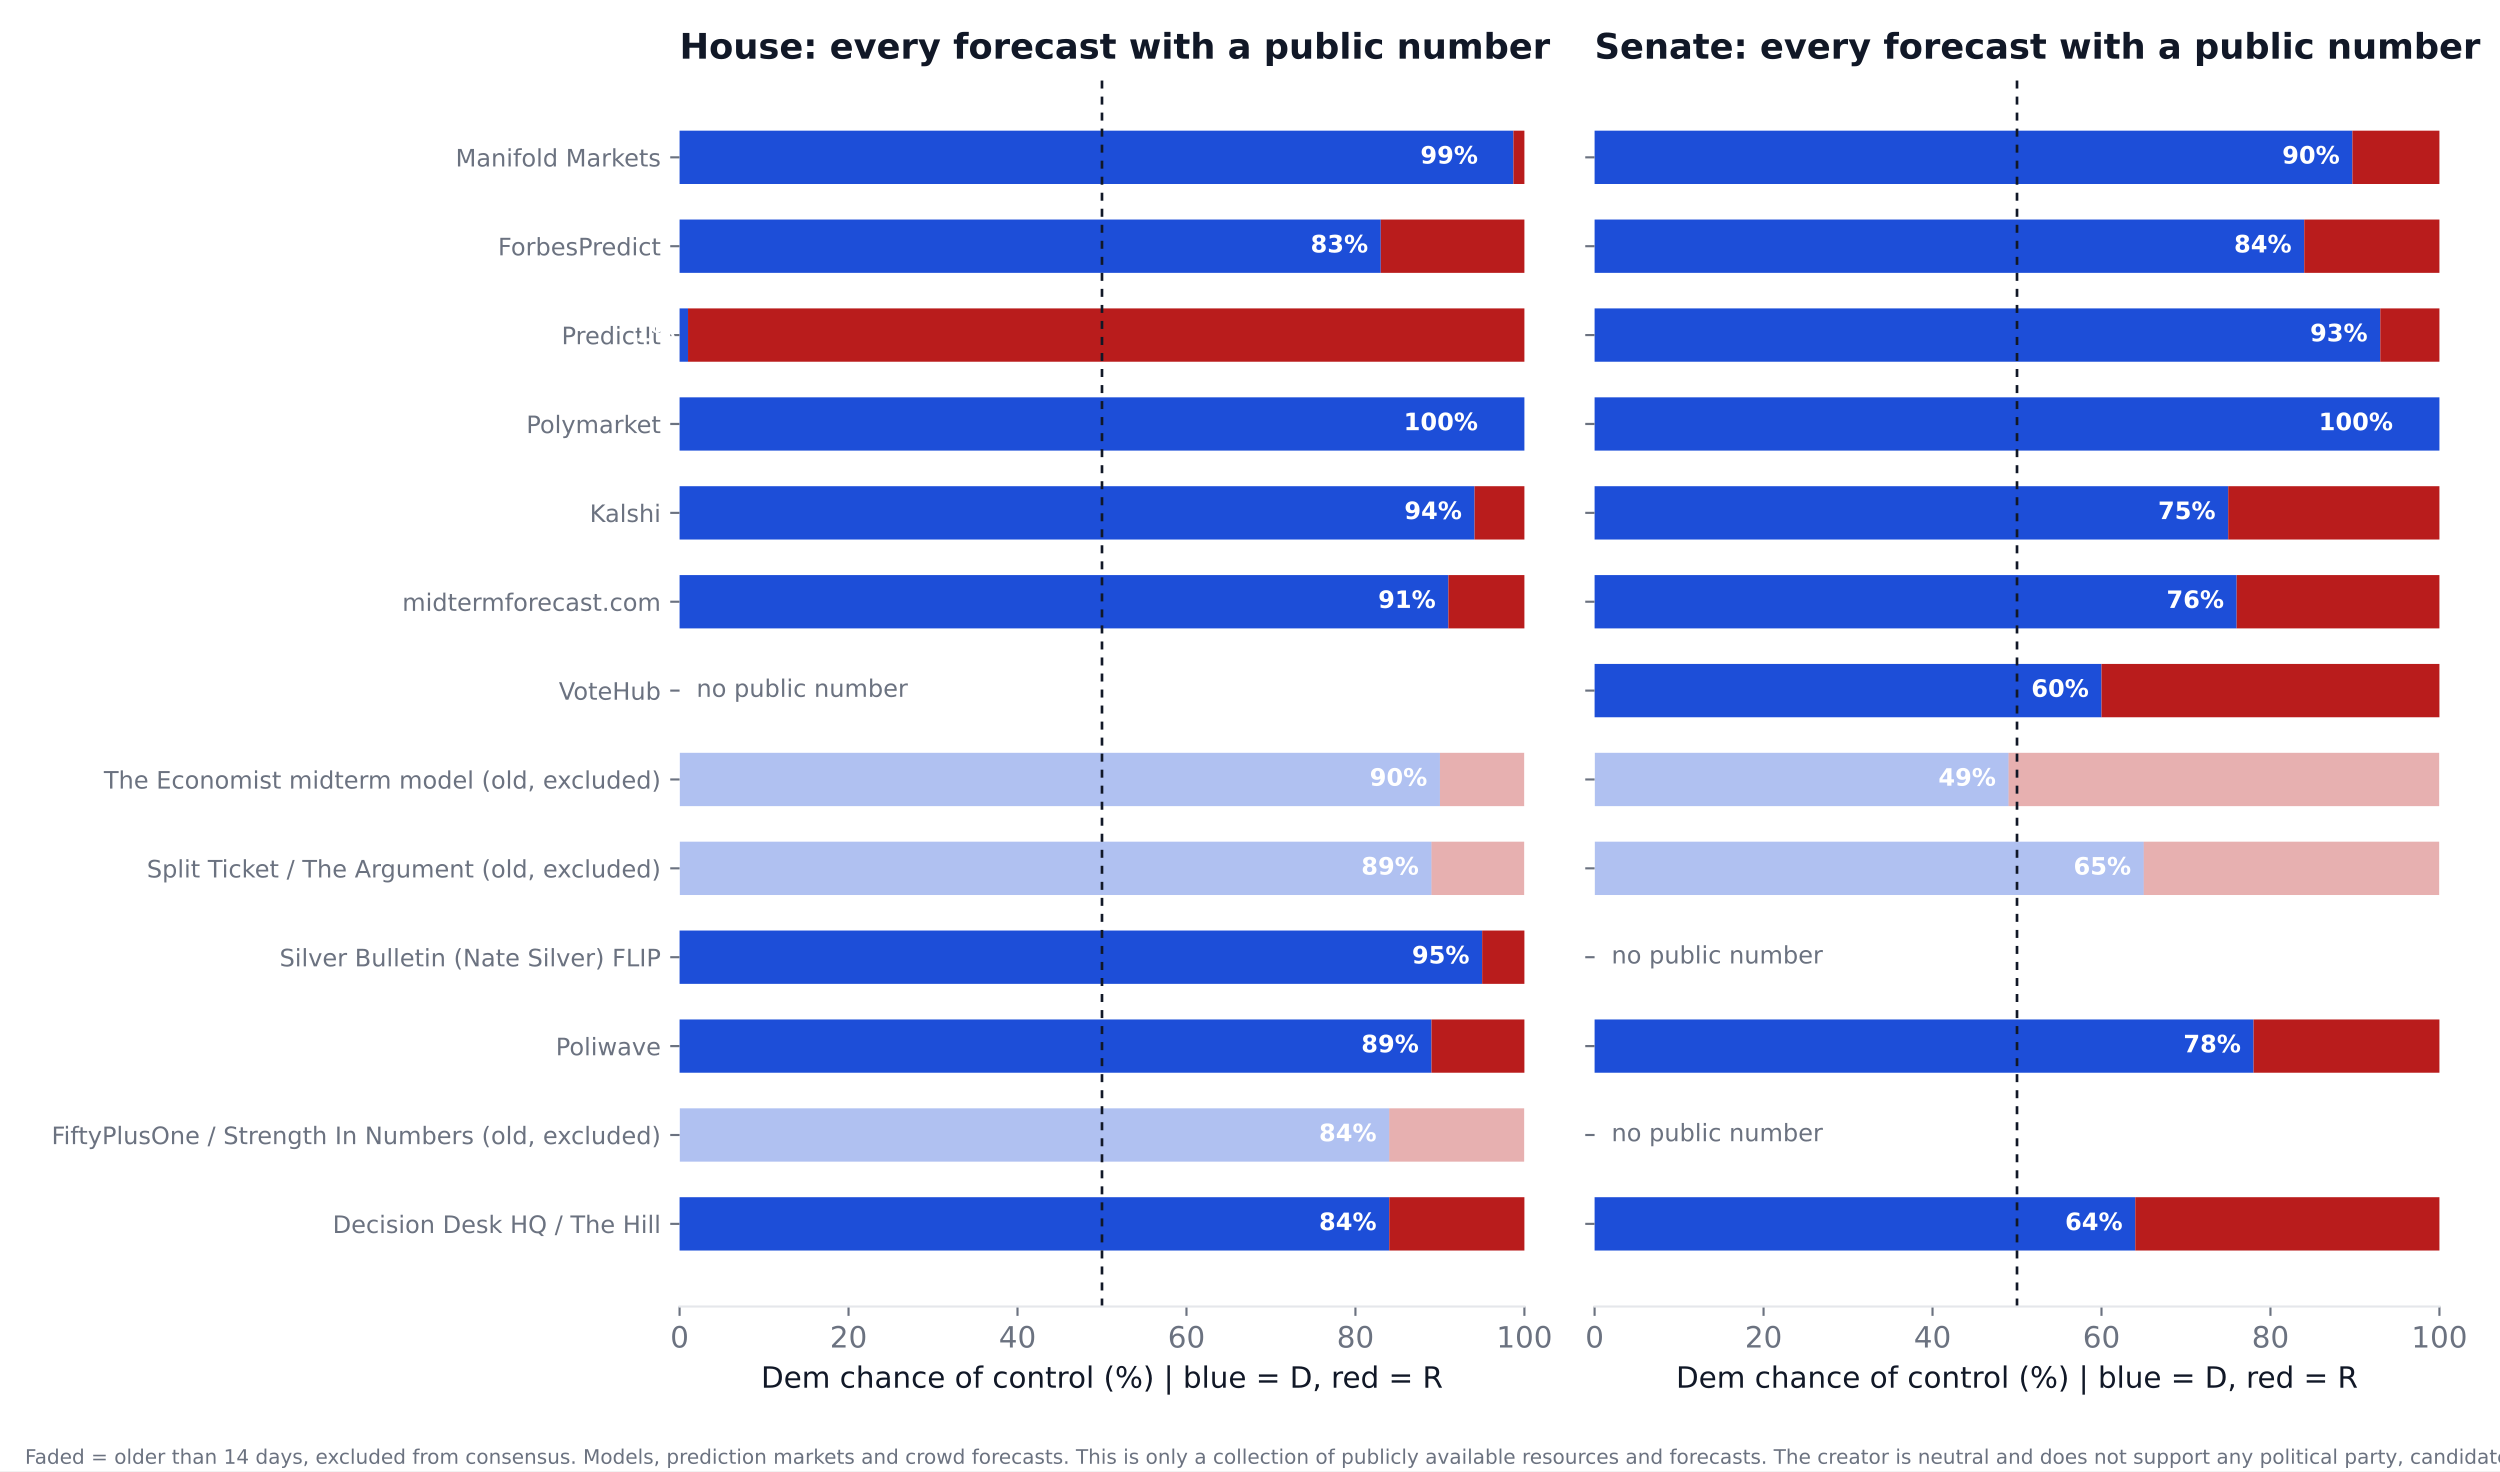
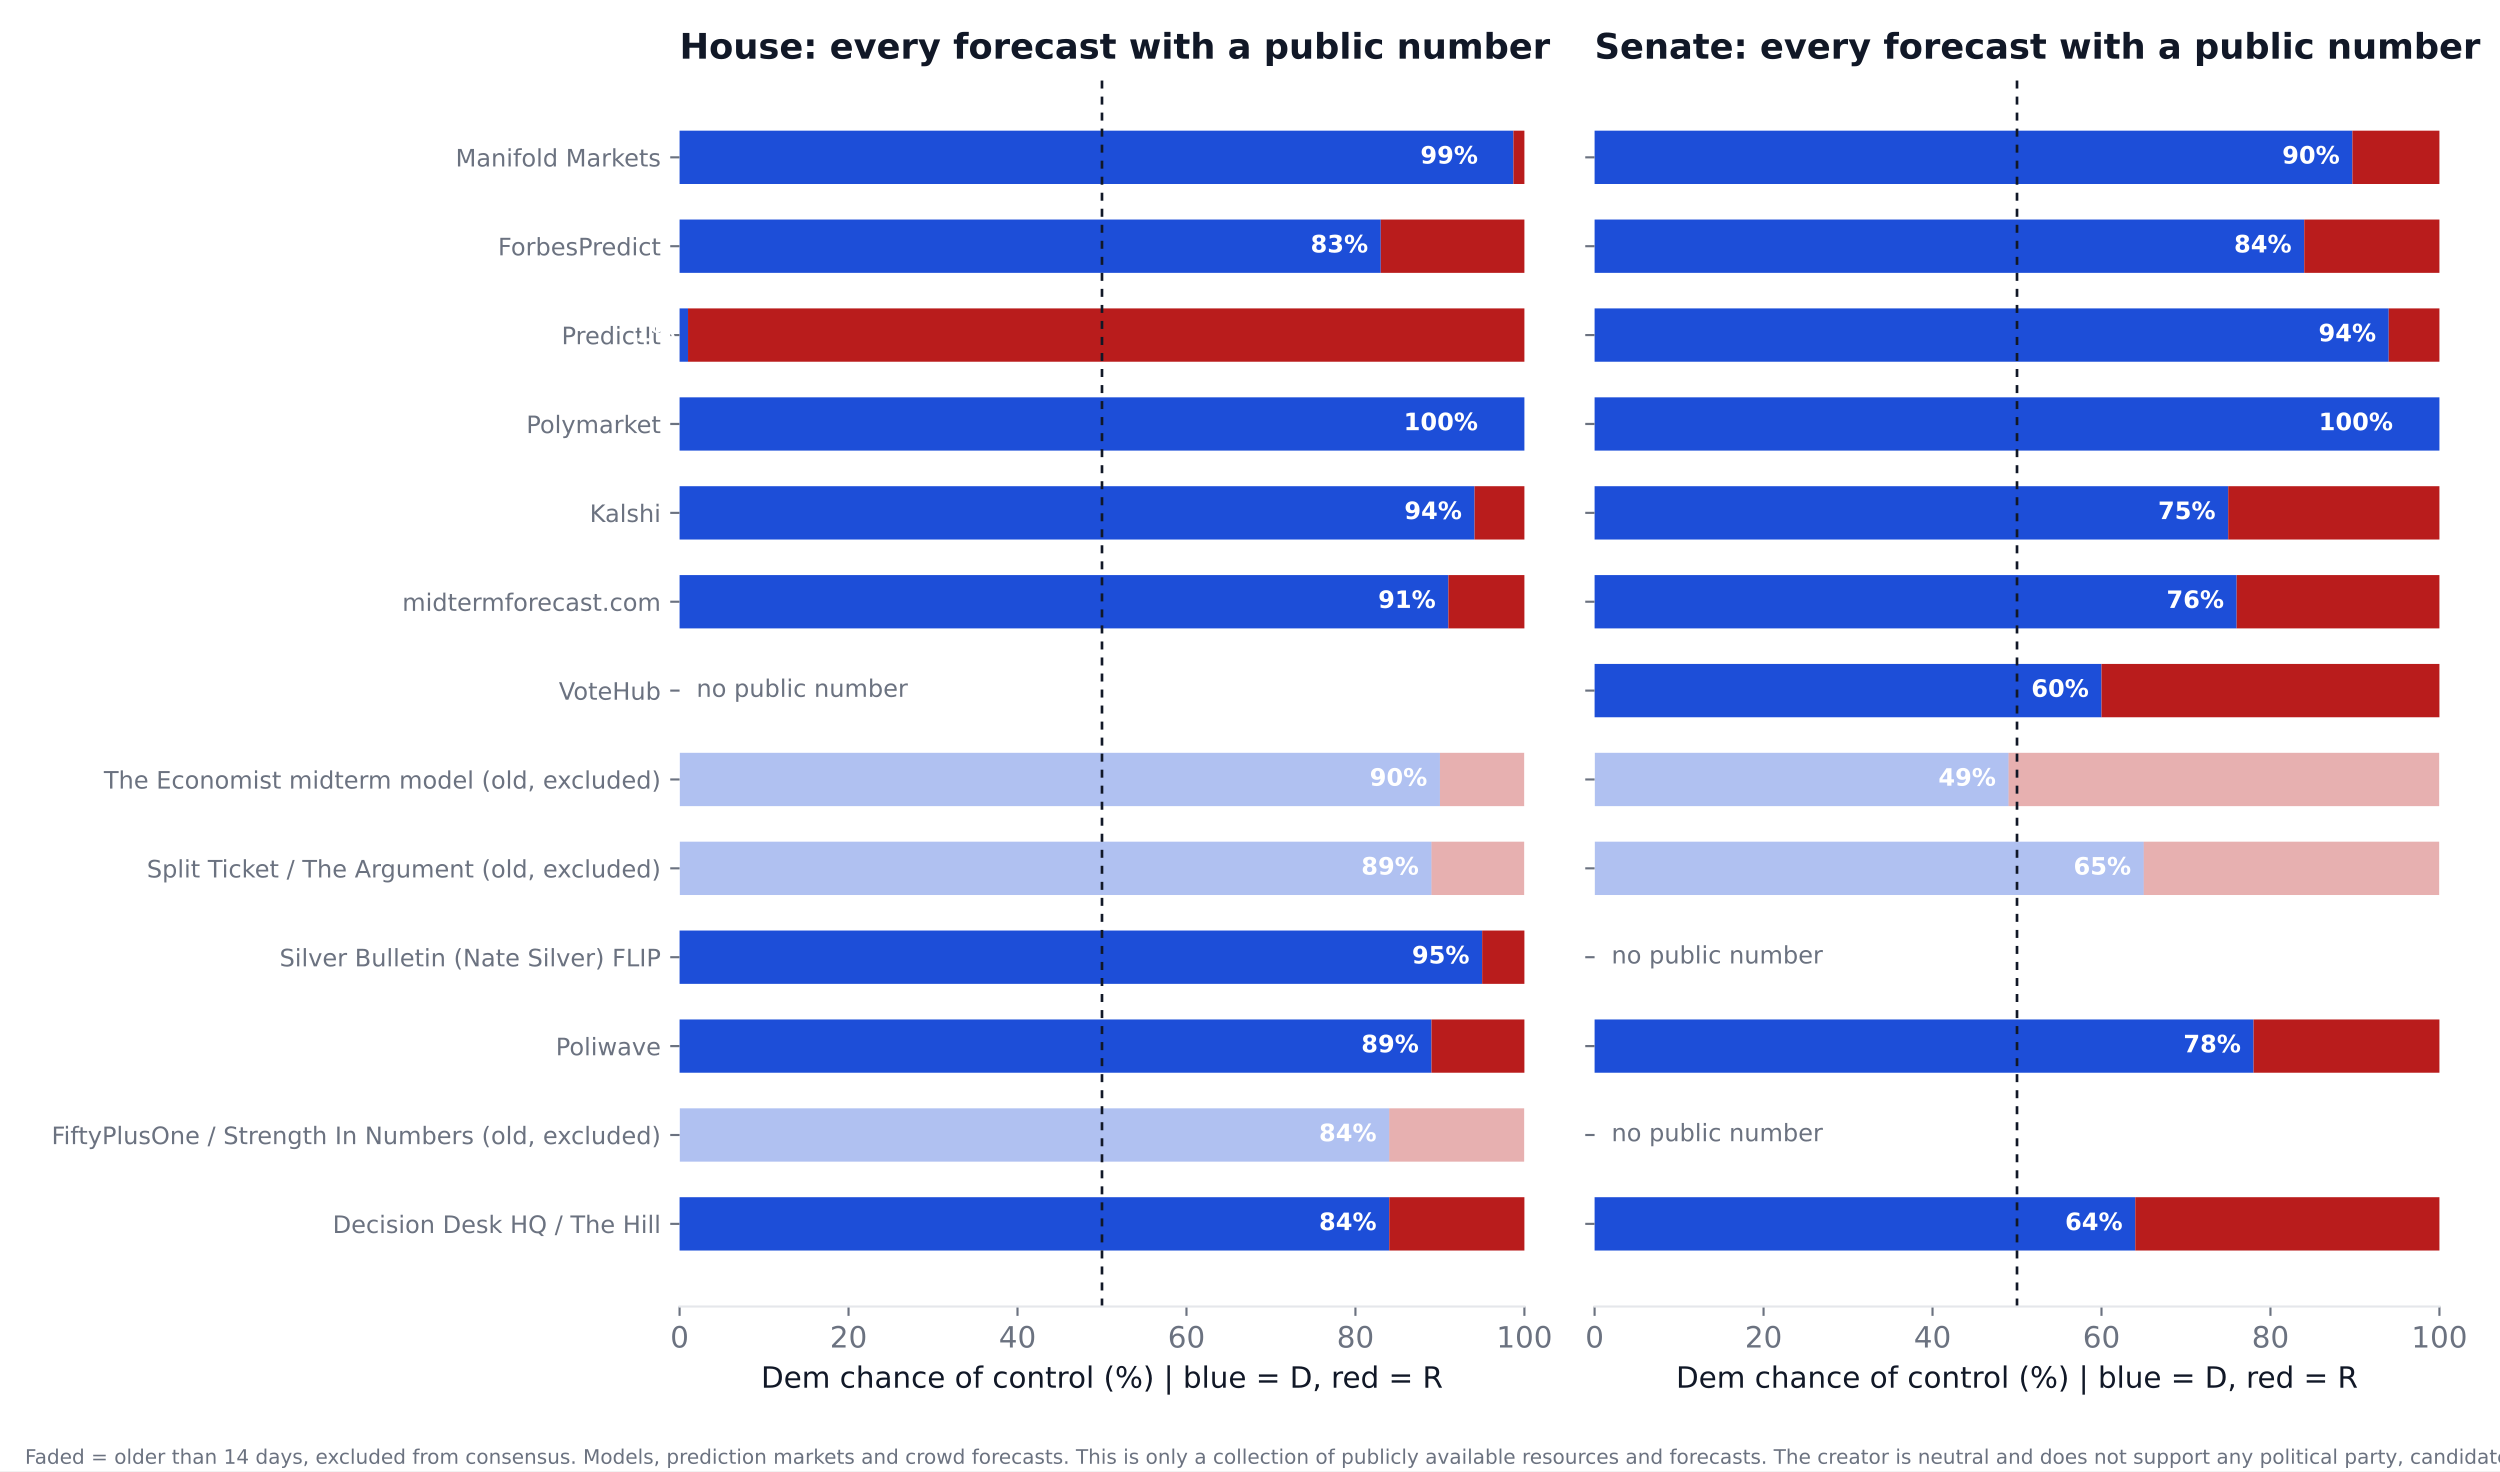
<svg xmlns="http://www.w3.org/2000/svg" xmlns:xlink="http://www.w3.org/1999/xlink" width="936pt" height="550.8pt" viewBox="0 0 936 550.8" version="1.1">
  <defs>
    <style type="text/css">*{stroke-linejoin: round; stroke-linecap: butt}</style>
  </defs>
  <g id="figure_1">
    <g id="patch_1">
      <path d="M 0 550.8  L 936 550.8  L 936 0  L 0 0  z " style="fill: #ffffff" />
    </g>
    <g id="axes_1">
      <g id="patch_2">
        <path d="M 254.433 489.159  L 570.736 489.159  L 570.736 27.96  L 254.433 27.96  z " style="fill: #ffffff" />
      </g>
      <g id="patch_3">
-         <path d="M 254.433 468.195  L 520.128 468.195  L 520.128 448.23  L 254.433 448.23  z " clip-path="url(#p3896d4c512)" style="fill: #1d4ed8" />
+         <path d="M 254.433 468.195  L 520.128 468.195  L 520.128 448.23  L 254.433 448.23  z " clip-path="url(#pee6594b08a)" style="fill: #1d4ed8" />
      </g>
      <g id="patch_4">
-         <path d="M 520.128 468.195  L 570.736 468.195  L 570.736 448.23  L 520.128 448.23  z " clip-path="url(#p3896d4c512)" style="fill: #b91c1c" />
+         <path d="M 520.128 468.195  L 570.736 468.195  L 570.736 448.23  L 520.128 448.23  z " clip-path="url(#pee6594b08a)" style="fill: #b91c1c" />
      </g>
      <g id="patch_5">
-         <path d="M 254.433 434.919  L 520.128 434.919  L 520.128 414.954  L 254.433 414.954  z " clip-path="url(#p3896d4c512)" style="fill: #1d4ed8; opacity: 0.35" />
+         <path d="M 254.433 434.919  L 520.128 434.919  L 520.128 414.954  L 254.433 414.954  z " clip-path="url(#pee6594b08a)" style="fill: #1d4ed8; opacity: 0.35" />
      </g>
      <g id="patch_6">
-         <path d="M 520.128 434.919  L 570.736 434.919  L 570.736 414.954  L 520.128 414.954  z " clip-path="url(#p3896d4c512)" style="fill: #b91c1c; opacity: 0.35" />
+         <path d="M 520.128 434.919  L 570.736 434.919  L 570.736 414.954  L 520.128 414.954  z " clip-path="url(#pee6594b08a)" style="fill: #b91c1c; opacity: 0.35" />
      </g>
      <g id="patch_7">
-         <path d="M 254.433 401.644  L 535.943 401.644  L 535.943 381.679  L 254.433 381.679  z " clip-path="url(#p3896d4c512)" style="fill: #1d4ed8" />
+         <path d="M 254.433 401.644  L 535.943 401.644  L 535.943 381.679  L 254.433 381.679  z " clip-path="url(#pee6594b08a)" style="fill: #1d4ed8" />
      </g>
      <g id="patch_8">
-         <path d="M 535.943 401.644  L 570.736 401.644  L 570.736 381.679  L 535.943 381.679  z " clip-path="url(#p3896d4c512)" style="fill: #b91c1c" />
+         <path d="M 535.943 401.644  L 570.736 401.644  L 570.736 381.679  L 535.943 381.679  z " clip-path="url(#pee6594b08a)" style="fill: #b91c1c" />
      </g>
      <g id="patch_9">
-         <path d="M 254.433 368.368  L 554.921 368.368  L 554.921 348.403  L 254.433 348.403  z " clip-path="url(#p3896d4c512)" style="fill: #1d4ed8" />
+         <path d="M 254.433 368.368  L 554.921 368.368  L 554.921 348.403  L 254.433 348.403  z " clip-path="url(#pee6594b08a)" style="fill: #1d4ed8" />
      </g>
      <g id="patch_10">
-         <path d="M 554.921 368.368  L 570.736 368.368  L 570.736 348.403  L 554.921 348.403  z " clip-path="url(#p3896d4c512)" style="fill: #b91c1c" />
+         <path d="M 554.921 368.368  L 570.736 368.368  L 570.736 348.403  L 554.921 348.403  z " clip-path="url(#pee6594b08a)" style="fill: #b91c1c" />
      </g>
      <g id="patch_11">
-         <path d="M 254.433 335.093  L 535.943 335.093  L 535.943 315.128  L 254.433 315.128  z " clip-path="url(#p3896d4c512)" style="fill: #1d4ed8; opacity: 0.35" />
+         <path d="M 254.433 335.093  L 535.943 335.093  L 535.943 315.128  L 254.433 315.128  z " clip-path="url(#pee6594b08a)" style="fill: #1d4ed8; opacity: 0.35" />
      </g>
      <g id="patch_12">
-         <path d="M 535.943 335.093  L 570.736 335.093  L 570.736 315.128  L 535.943 315.128  z " clip-path="url(#p3896d4c512)" style="fill: #b91c1c; opacity: 0.35" />
+         <path d="M 535.943 335.093  L 570.736 335.093  L 570.736 315.128  L 535.943 315.128  z " clip-path="url(#pee6594b08a)" style="fill: #b91c1c; opacity: 0.35" />
      </g>
      <g id="patch_13">
-         <path d="M 254.433 301.817  L 539.106 301.817  L 539.106 281.852  L 254.433 281.852  z " clip-path="url(#p3896d4c512)" style="fill: #1d4ed8; opacity: 0.35" />
+         <path d="M 254.433 301.817  L 539.106 301.817  L 539.106 281.852  L 254.433 281.852  z " clip-path="url(#pee6594b08a)" style="fill: #1d4ed8; opacity: 0.35" />
      </g>
      <g id="patch_14">
-         <path d="M 539.106 301.817  L 570.736 301.817  L 570.736 281.852  L 539.106 281.852  z " clip-path="url(#p3896d4c512)" style="fill: #b91c1c; opacity: 0.35" />
+         <path d="M 539.106 301.817  L 570.736 301.817  L 570.736 281.852  L 539.106 281.852  z " clip-path="url(#pee6594b08a)" style="fill: #b91c1c; opacity: 0.35" />
      </g>
      <g id="patch_15">
-         <path d="M 254.433 235.266  L 542.269 235.266  L 542.269 215.301  L 254.433 215.301  z " clip-path="url(#p3896d4c512)" style="fill: #1d4ed8" />
+         <path d="M 254.433 235.266  L 542.269 235.266  L 542.269 215.301  L 254.433 215.301  z " clip-path="url(#pee6594b08a)" style="fill: #1d4ed8" />
      </g>
      <g id="patch_16">
-         <path d="M 542.269 235.266  L 570.736 235.266  L 570.736 215.301  L 542.269 215.301  z " clip-path="url(#p3896d4c512)" style="fill: #b91c1c" />
+         <path d="M 542.269 235.266  L 570.736 235.266  L 570.736 215.301  L 542.269 215.301  z " clip-path="url(#pee6594b08a)" style="fill: #b91c1c" />
      </g>
      <g id="patch_17">
-         <path d="M 254.433 201.991  L 552.074 201.991  L 552.074 182.026  L 254.433 182.026  z " clip-path="url(#p3896d4c512)" style="fill: #1d4ed8" />
+         <path d="M 254.433 201.991  L 552.074 201.991  L 552.074 182.026  L 254.433 182.026  z " clip-path="url(#pee6594b08a)" style="fill: #1d4ed8" />
      </g>
      <g id="patch_18">
-         <path d="M 552.074 201.991  L 570.736 201.991  L 570.736 182.026  L 552.074 182.026  z " clip-path="url(#p3896d4c512)" style="fill: #b91c1c" />
+         <path d="M 552.074 201.991  L 570.736 201.991  L 570.736 182.026  L 552.074 182.026  z " clip-path="url(#pee6594b08a)" style="fill: #b91c1c" />
      </g>
      <g id="patch_19">
-         <path d="M 254.433 168.715  L 570.736 168.715  L 570.736 148.75  L 254.433 148.75  z " clip-path="url(#p3896d4c512)" style="fill: #1d4ed8" />
+         <path d="M 254.433 168.715  L 570.736 168.715  L 570.736 148.75  L 254.433 148.75  z " clip-path="url(#pee6594b08a)" style="fill: #1d4ed8" />
      </g>
      <g id="patch_20">
-         <path d="M 570.736 168.715  L 570.736 168.715  L 570.736 148.75  L 570.736 148.75  z " clip-path="url(#p3896d4c512)" style="fill: #b91c1c" />
+         <path d="M 570.736 168.715  L 570.736 168.715  L 570.736 148.75  L 570.736 148.75  z " clip-path="url(#pee6594b08a)" style="fill: #b91c1c" />
      </g>
      <g id="patch_21">
-         <path d="M 254.433 135.44  L 257.596 135.44  L 257.596 115.475  L 254.433 115.475  z " clip-path="url(#p3896d4c512)" style="fill: #1d4ed8" />
+         <path d="M 254.433 135.44  L 257.596 135.44  L 257.596 115.475  L 254.433 115.475  z " clip-path="url(#pee6594b08a)" style="fill: #1d4ed8" />
      </g>
      <g id="patch_22">
-         <path d="M 257.596 135.44  L 570.736 135.44  L 570.736 115.475  L 257.596 115.475  z " clip-path="url(#p3896d4c512)" style="fill: #b91c1c" />
+         <path d="M 257.596 135.44  L 570.736 135.44  L 570.736 115.475  L 257.596 115.475  z " clip-path="url(#pee6594b08a)" style="fill: #b91c1c" />
      </g>
      <g id="patch_23">
-         <path d="M 254.433 102.164  L 516.965 102.164  L 516.965 82.199  L 254.433 82.199  z " clip-path="url(#p3896d4c512)" style="fill: #1d4ed8" />
+         <path d="M 254.433 102.164  L 516.965 102.164  L 516.965 82.199  L 254.433 82.199  z " clip-path="url(#pee6594b08a)" style="fill: #1d4ed8" />
      </g>
      <g id="patch_24">
-         <path d="M 516.965 102.164  L 570.736 102.164  L 570.736 82.199  L 516.965 82.199  z " clip-path="url(#p3896d4c512)" style="fill: #b91c1c" />
+         <path d="M 516.965 102.164  L 570.736 102.164  L 570.736 82.199  L 516.965 82.199  z " clip-path="url(#pee6594b08a)" style="fill: #b91c1c" />
      </g>
      <g id="patch_25">
-         <path d="M 254.433 68.889  L 566.624 68.889  L 566.624 48.924  L 254.433 48.924  z " clip-path="url(#p3896d4c512)" style="fill: #1d4ed8" />
+         <path d="M 254.433 68.889  L 566.624 68.889  L 566.624 48.924  L 254.433 48.924  z " clip-path="url(#pee6594b08a)" style="fill: #1d4ed8" />
      </g>
      <g id="patch_26">
-         <path d="M 566.624 68.889  L 570.736 68.889  L 570.736 48.924  L 566.624 48.924  z " clip-path="url(#p3896d4c512)" style="fill: #b91c1c" />
+         <path d="M 566.624 68.889  L 570.736 68.889  L 570.736 48.924  L 566.624 48.924  z " clip-path="url(#pee6594b08a)" style="fill: #b91c1c" />
      </g>
      <g id="matplotlib.axis_1">
        <g id="xtick_1">
          <g id="line2d_1">
            <defs>
-               <path id="m2550e4695a" d="M 0 0  L 0 3.5  " style="stroke: #6b7280; stroke-width: 0.8" />
+               <path id="m185e74ea20" d="M 0 0  L 0 3.5  " style="stroke: #6b7280; stroke-width: 0.8" />
            </defs>
            <g>
-               <use xlink:href="#m2550e4695a" x="254.433" y="489.159" style="fill: #6b7280; stroke: #6b7280; stroke-width: 0.8" />
+               <use xlink:href="#m185e74ea20" x="254.433" y="489.159" style="fill: #6b7280; stroke: #6b7280; stroke-width: 0.8" />
            </g>
          </g>
          <g id="text_1">
            <text style="font-size: 11px; font-family: 'DejaVu Sans'; text-anchor: middle; fill: #6b7280" x="254.433" y="504.516" transform="rotate(-0 254.4325 504.516)">0</text>
          </g>
        </g>
        <g id="xtick_2">
          <g id="line2d_2">
            <g>
-               <use xlink:href="#m2550e4695a" x="317.693" y="489.159" style="fill: #6b7280; stroke: #6b7280; stroke-width: 0.8" />
+               <use xlink:href="#m185e74ea20" x="317.693" y="489.159" style="fill: #6b7280; stroke: #6b7280; stroke-width: 0.8" />
            </g>
          </g>
          <g id="text_2">
            <text style="font-size: 11px; font-family: 'DejaVu Sans'; text-anchor: middle; fill: #6b7280" x="317.693" y="504.516" transform="rotate(-0 317.6932 504.516)">20</text>
          </g>
        </g>
        <g id="xtick_3">
          <g id="line2d_3">
            <g>
-               <use xlink:href="#m2550e4695a" x="380.954" y="489.159" style="fill: #6b7280; stroke: #6b7280; stroke-width: 0.8" />
+               <use xlink:href="#m185e74ea20" x="380.954" y="489.159" style="fill: #6b7280; stroke: #6b7280; stroke-width: 0.8" />
            </g>
          </g>
          <g id="text_3">
            <text style="font-size: 11px; font-family: 'DejaVu Sans'; text-anchor: middle; fill: #6b7280" x="380.954" y="504.516" transform="rotate(-0 380.954 504.516)">40</text>
          </g>
        </g>
        <g id="xtick_4">
          <g id="line2d_4">
            <g>
-               <use xlink:href="#m2550e4695a" x="444.215" y="489.159" style="fill: #6b7280; stroke: #6b7280; stroke-width: 0.8" />
+               <use xlink:href="#m185e74ea20" x="444.215" y="489.159" style="fill: #6b7280; stroke: #6b7280; stroke-width: 0.8" />
            </g>
          </g>
          <g id="text_4">
            <text style="font-size: 11px; font-family: 'DejaVu Sans'; text-anchor: middle; fill: #6b7280" x="444.215" y="504.516" transform="rotate(-0 444.2147 504.516)">60</text>
          </g>
        </g>
        <g id="xtick_5">
          <g id="line2d_5">
            <g>
-               <use xlink:href="#m2550e4695a" x="507.476" y="489.159" style="fill: #6b7280; stroke: #6b7280; stroke-width: 0.8" />
+               <use xlink:href="#m185e74ea20" x="507.476" y="489.159" style="fill: #6b7280; stroke: #6b7280; stroke-width: 0.8" />
            </g>
          </g>
          <g id="text_5">
            <text style="font-size: 11px; font-family: 'DejaVu Sans'; text-anchor: middle; fill: #6b7280" x="507.476" y="504.516" transform="rotate(-0 507.4755 504.516)">80</text>
          </g>
        </g>
        <g id="xtick_6">
          <g id="line2d_6">
            <g>
-               <use xlink:href="#m2550e4695a" x="570.736" y="489.159" style="fill: #6b7280; stroke: #6b7280; stroke-width: 0.8" />
+               <use xlink:href="#m185e74ea20" x="570.736" y="489.159" style="fill: #6b7280; stroke: #6b7280; stroke-width: 0.8" />
            </g>
          </g>
          <g id="text_6">
            <text style="font-size: 11px; font-family: 'DejaVu Sans'; text-anchor: middle; fill: #6b7280" x="570.736" y="504.516" transform="rotate(-0 570.7363 504.516)">100</text>
          </g>
        </g>
        <g id="text_7">
          <text style="font-size: 11px; font-family: 'DejaVu Sans'; text-anchor: middle; fill: #111827" x="412.584" y="519.565" transform="rotate(-0 412.5844 519.565)">Dem chance of control (%)  |  blue = D, red = R</text>
        </g>
      </g>
      <g id="matplotlib.axis_2">
        <g id="ytick_1">
          <g id="line2d_7">
            <defs>
-               <path id="mc1560aecb9" d="M 0 0  L -3.5 0  " style="stroke: #6b7280; stroke-width: 0.8" />
+               <path id="mbdbd62008b" d="M 0 0  L -3.5 0  " style="stroke: #6b7280; stroke-width: 0.8" />
            </defs>
            <g>
-               <use xlink:href="#mc1560aecb9" x="254.433" y="458.212" style="fill: #6b7280; stroke: #6b7280; stroke-width: 0.8" />
+               <use xlink:href="#mbdbd62008b" x="254.433" y="458.212" style="fill: #6b7280; stroke: #6b7280; stroke-width: 0.8" />
            </g>
          </g>
          <g id="text_8">
            <text style="font-size: 9px; font-family: 'DejaVu Sans'; text-anchor: end; fill: #6b7280" x="247.433" y="461.632" transform="rotate(-0 247.4325 461.6316)">Decision Desk HQ / The Hill</text>
          </g>
        </g>
        <g id="ytick_2">
          <g id="line2d_8">
            <g>
-               <use xlink:href="#mc1560aecb9" x="254.433" y="424.937" style="fill: #6b7280; stroke: #6b7280; stroke-width: 0.8" />
+               <use xlink:href="#mbdbd62008b" x="254.433" y="424.937" style="fill: #6b7280; stroke: #6b7280; stroke-width: 0.8" />
            </g>
          </g>
          <g id="text_9">
            <text style="font-size: 9px; font-family: 'DejaVu Sans'; text-anchor: end; fill: #6b7280" x="247.433" y="428.356" transform="rotate(-0 247.4325 428.3561)">FiftyPlusOne / Strength In Numbers (old, excluded)</text>
          </g>
        </g>
        <g id="ytick_3">
          <g id="line2d_9">
            <g>
-               <use xlink:href="#mc1560aecb9" x="254.433" y="391.661" style="fill: #6b7280; stroke: #6b7280; stroke-width: 0.8" />
+               <use xlink:href="#mbdbd62008b" x="254.433" y="391.661" style="fill: #6b7280; stroke: #6b7280; stroke-width: 0.8" />
            </g>
          </g>
          <g id="text_10">
            <text style="font-size: 9px; font-family: 'DejaVu Sans'; text-anchor: end; fill: #6b7280" x="247.433" y="395.081" transform="rotate(-0 247.4325 395.0806)">Poliwave</text>
          </g>
        </g>
        <g id="ytick_4">
          <g id="line2d_10">
            <g>
-               <use xlink:href="#mc1560aecb9" x="254.433" y="358.386" style="fill: #6b7280; stroke: #6b7280; stroke-width: 0.8" />
+               <use xlink:href="#mbdbd62008b" x="254.433" y="358.386" style="fill: #6b7280; stroke: #6b7280; stroke-width: 0.8" />
            </g>
          </g>
          <g id="text_11">
            <text style="font-size: 9px; font-family: 'DejaVu Sans'; text-anchor: end; fill: #6b7280" x="247.433" y="361.805" transform="rotate(-0 247.4325 361.8051)">Silver Bulletin (Nate Silver) FLIP</text>
          </g>
        </g>
        <g id="ytick_5">
          <g id="line2d_11">
            <g>
-               <use xlink:href="#mc1560aecb9" x="254.433" y="325.11" style="fill: #6b7280; stroke: #6b7280; stroke-width: 0.8" />
+               <use xlink:href="#mbdbd62008b" x="254.433" y="325.11" style="fill: #6b7280; stroke: #6b7280; stroke-width: 0.8" />
            </g>
          </g>
          <g id="text_12">
            <text style="font-size: 9px; font-family: 'DejaVu Sans'; text-anchor: end; fill: #6b7280" x="247.433" y="328.53" transform="rotate(-0 247.4325 328.5296)">Split Ticket / The Argument (old, excluded)</text>
          </g>
        </g>
        <g id="ytick_6">
          <g id="line2d_12">
            <g>
-               <use xlink:href="#mc1560aecb9" x="254.433" y="291.835" style="fill: #6b7280; stroke: #6b7280; stroke-width: 0.8" />
+               <use xlink:href="#mbdbd62008b" x="254.433" y="291.835" style="fill: #6b7280; stroke: #6b7280; stroke-width: 0.8" />
            </g>
          </g>
          <g id="text_13">
            <text style="font-size: 9px; font-family: 'DejaVu Sans'; text-anchor: end; fill: #6b7280" x="247.433" y="295.254" transform="rotate(-0 247.4325 295.2541)">The Economist midterm model (old, excluded)</text>
          </g>
        </g>
        <g id="ytick_7">
          <g id="line2d_13">
            <g>
-               <use xlink:href="#mc1560aecb9" x="254.433" y="258.559" style="fill: #6b7280; stroke: #6b7280; stroke-width: 0.8" />
+               <use xlink:href="#mbdbd62008b" x="254.433" y="258.559" style="fill: #6b7280; stroke: #6b7280; stroke-width: 0.8" />
            </g>
          </g>
          <g id="text_14">
            <text style="font-size: 9px; font-family: 'DejaVu Sans'; text-anchor: end; fill: #6b7280" x="247.433" y="261.979" transform="rotate(-0 247.4325 261.9786)">VoteHub</text>
          </g>
        </g>
        <g id="ytick_8">
          <g id="line2d_14">
            <g>
-               <use xlink:href="#mc1560aecb9" x="254.433" y="225.284" style="fill: #6b7280; stroke: #6b7280; stroke-width: 0.8" />
+               <use xlink:href="#mbdbd62008b" x="254.433" y="225.284" style="fill: #6b7280; stroke: #6b7280; stroke-width: 0.8" />
            </g>
          </g>
          <g id="text_15">
            <text style="font-size: 9px; font-family: 'DejaVu Sans'; text-anchor: end; fill: #6b7280" x="247.433" y="228.703" transform="rotate(-0 247.4325 228.7031)">midtermforecast.com</text>
          </g>
        </g>
        <g id="ytick_9">
          <g id="line2d_15">
            <g>
-               <use xlink:href="#mc1560aecb9" x="254.433" y="192.008" style="fill: #6b7280; stroke: #6b7280; stroke-width: 0.8" />
+               <use xlink:href="#mbdbd62008b" x="254.433" y="192.008" style="fill: #6b7280; stroke: #6b7280; stroke-width: 0.8" />
            </g>
          </g>
          <g id="text_16">
            <text style="font-size: 9px; font-family: 'DejaVu Sans'; text-anchor: end; fill: #6b7280" x="247.433" y="195.428" transform="rotate(-0 247.4325 195.4276)">Kalshi</text>
          </g>
        </g>
        <g id="ytick_10">
          <g id="line2d_16">
            <g>
-               <use xlink:href="#mc1560aecb9" x="254.433" y="158.733" style="fill: #6b7280; stroke: #6b7280; stroke-width: 0.8" />
+               <use xlink:href="#mbdbd62008b" x="254.433" y="158.733" style="fill: #6b7280; stroke: #6b7280; stroke-width: 0.8" />
            </g>
          </g>
          <g id="text_17">
            <text style="font-size: 9px; font-family: 'DejaVu Sans'; text-anchor: end; fill: #6b7280" x="247.433" y="162.152" transform="rotate(-0 247.4325 162.1521)">Polymarket</text>
          </g>
        </g>
        <g id="ytick_11">
          <g id="line2d_17">
            <g>
-               <use xlink:href="#mc1560aecb9" x="254.433" y="125.457" style="fill: #6b7280; stroke: #6b7280; stroke-width: 0.8" />
+               <use xlink:href="#mbdbd62008b" x="254.433" y="125.457" style="fill: #6b7280; stroke: #6b7280; stroke-width: 0.8" />
            </g>
          </g>
          <g id="text_18">
            <text style="font-size: 9px; font-family: 'DejaVu Sans'; text-anchor: end; fill: #6b7280" x="247.433" y="128.877" transform="rotate(-0 247.4325 128.8765)">PredictIt</text>
          </g>
        </g>
        <g id="ytick_12">
          <g id="line2d_18">
            <g>
-               <use xlink:href="#mc1560aecb9" x="254.433" y="92.182" style="fill: #6b7280; stroke: #6b7280; stroke-width: 0.8" />
+               <use xlink:href="#mbdbd62008b" x="254.433" y="92.182" style="fill: #6b7280; stroke: #6b7280; stroke-width: 0.8" />
            </g>
          </g>
          <g id="text_19">
            <text style="font-size: 9px; font-family: 'DejaVu Sans'; text-anchor: end; fill: #6b7280" x="247.433" y="95.601" transform="rotate(-0 247.4325 95.60103)">ForbesPredict</text>
          </g>
        </g>
        <g id="ytick_13">
          <g id="line2d_19">
            <g>
-               <use xlink:href="#mc1560aecb9" x="254.433" y="58.906" style="fill: #6b7280; stroke: #6b7280; stroke-width: 0.8" />
+               <use xlink:href="#mbdbd62008b" x="254.433" y="58.906" style="fill: #6b7280; stroke: #6b7280; stroke-width: 0.8" />
            </g>
          </g>
          <g id="text_20">
            <text style="font-size: 9px; font-family: 'DejaVu Sans'; text-anchor: end; fill: #6b7280" x="247.433" y="62.326" transform="rotate(-0 247.4325 62.32552)">Manifold Markets</text>
          </g>
        </g>
      </g>
      <g id="line2d_20">
-         <path d="M 412.584 489.159  L 412.584 27.96  " clip-path="url(#p3896d4c512)" style="fill: none; stroke-dasharray: 3,3; stroke-dashoffset: 0; stroke: #111827" />
+         <path d="M 412.584 489.159  L 412.584 27.96  " clip-path="url(#pee6594b08a)" style="fill: none; stroke-dasharray: 3,3; stroke-dashoffset: 0; stroke: #111827" />
      </g>
      <g id="patch_27">
        <path d="M 254.433 489.159  L 570.736 489.159  " style="fill: none; stroke: #e5e7eb; stroke-width: 0.8; stroke-linejoin: miter; stroke-linecap: square" />
      </g>
      <g id="text_21">
        <text style="font-weight: 700; font-size: 9px; font-family: 'DejaVu Sans'; text-anchor: end; fill: #ffffff" x="515.383" y="460.55" transform="rotate(-0 515.3831 460.5502)">84%</text>
      </g>
      <g id="text_22">
        <text style="font-weight: 700; font-size: 9px; font-family: 'DejaVu Sans'; text-anchor: end; fill: #ffffff" x="515.383" y="427.275" transform="rotate(-0 515.3831 427.2747)">84%</text>
      </g>
      <g id="text_23">
        <text style="font-weight: 700; font-size: 9px; font-family: 'DejaVu Sans'; text-anchor: end; fill: #ffffff" x="531.198" y="393.999" transform="rotate(-0 531.1983 393.9992)">89%</text>
      </g>
      <g id="text_24">
        <text style="font-weight: 700; font-size: 9px; font-family: 'DejaVu Sans'; text-anchor: end; fill: #ffffff" x="550.177" y="360.724" transform="rotate(-0 550.1765 360.7237)">95%</text>
      </g>
      <g id="text_25">
        <text style="font-weight: 700; font-size: 9px; font-family: 'DejaVu Sans'; text-anchor: end; fill: #ffffff" x="531.198" y="327.448" transform="rotate(-0 531.1983 327.4482)">89%</text>
      </g>
      <g id="text_26">
        <text style="font-weight: 700; font-size: 9px; font-family: 'DejaVu Sans'; text-anchor: end; fill: #ffffff" x="534.361" y="294.173" transform="rotate(-0 534.3613 294.1727)">90%</text>
      </g>
      <g id="text_27">
        <text style="font-size: 9px; font-family: 'DejaVu Sans'; text-anchor: start; fill: #6b7280" x="260.759" y="260.898" transform="rotate(-0 260.7586 260.8975)">no public number</text>
      </g>
      <g id="text_28">
        <text style="font-weight: 700; font-size: 9px; font-family: 'DejaVu Sans'; text-anchor: end; fill: #ffffff" x="537.524" y="227.622" transform="rotate(-0 537.5244 227.6217)">91%</text>
      </g>
      <g id="text_29">
        <text style="font-weight: 700; font-size: 9px; font-family: 'DejaVu Sans'; text-anchor: end; fill: #ffffff" x="547.33" y="194.346" transform="rotate(-0 547.3298 194.3462)">94%</text>
      </g>
      <g id="text_30">
        <text style="font-weight: 700; font-size: 9px; font-family: 'DejaVu Sans'; text-anchor: end; fill: #ffffff" x="553.34" y="161.071" transform="rotate(-0 553.3395 161.0706)">100%</text>
      </g>
      <g id="text_31">
        <text style="font-weight: 700; font-size: 9px; font-family: 'DejaVu Sans'; text-anchor: end; fill: #ffffff" x="252.851" y="127.795" transform="rotate(-0 252.851 127.7951)">1%</text>
      </g>
      <g id="text_32">
        <text style="font-weight: 700; font-size: 9px; font-family: 'DejaVu Sans'; text-anchor: end; fill: #ffffff" x="512.22" y="94.52" transform="rotate(-0 512.2201 94.51963)">83%</text>
      </g>
      <g id="text_33">
        <text style="font-weight: 700; font-size: 9px; font-family: 'DejaVu Sans'; text-anchor: end; fill: #ffffff" x="553.34" y="61.244" transform="rotate(-0 553.3395 61.24412)">99%</text>
      </g>
      <g id="text_34">
        <text style="font-weight: 700; font-size: 13.2px; font-family: 'DejaVu Sans'; text-anchor: start; fill: #111827" x="254.433" y="21.96" transform="rotate(-0 254.4325 21.96)">House: every forecast with a public number</text>
      </g>
    </g>
    <g id="axes_2">
      <g id="patch_28">
        <path d="M 597.016 489.159  L 913.32 489.159  L 913.32 27.96  L 597.016 27.96  z " style="fill: #ffffff" />
      </g>
      <g id="patch_29">
-         <path d="M 597.016 468.195  L 799.451 468.195  L 799.451 448.23  L 597.016 448.23  z " clip-path="url(#p5cd9a63c5d)" style="fill: #1d4ed8" />
+         <path d="M 597.016 468.195  L 799.451 468.195  L 799.451 448.23  L 597.016 448.23  z " clip-path="url(#p4395ca354c)" style="fill: #1d4ed8" />
      </g>
      <g id="patch_30">
-         <path d="M 799.451 468.195  L 913.32 468.195  L 913.32 448.23  L 799.451 448.23  z " clip-path="url(#p5cd9a63c5d)" style="fill: #b91c1c" />
+         <path d="M 799.451 468.195  L 913.32 468.195  L 913.32 448.23  L 799.451 448.23  z " clip-path="url(#p4395ca354c)" style="fill: #b91c1c" />
      </g>
      <g id="patch_31">
-         <path d="M 597.016 401.644  L 843.733 401.644  L 843.733 381.679  L 597.016 381.679  z " clip-path="url(#p5cd9a63c5d)" style="fill: #1d4ed8" />
+         <path d="M 597.016 401.644  L 843.733 401.644  L 843.733 381.679  L 597.016 381.679  z " clip-path="url(#p4395ca354c)" style="fill: #1d4ed8" />
      </g>
      <g id="patch_32">
-         <path d="M 843.733 401.644  L 913.32 401.644  L 913.32 381.679  L 843.733 381.679  z " clip-path="url(#p5cd9a63c5d)" style="fill: #b91c1c" />
+         <path d="M 843.733 401.644  L 913.32 401.644  L 913.32 381.679  L 843.733 381.679  z " clip-path="url(#p4395ca354c)" style="fill: #b91c1c" />
      </g>
      <g id="patch_33">
-         <path d="M 597.016 335.093  L 802.614 335.093  L 802.614 315.128  L 597.016 315.128  z " clip-path="url(#p5cd9a63c5d)" style="fill: #1d4ed8; opacity: 0.35" />
+         <path d="M 597.016 335.093  L 802.614 335.093  L 802.614 315.128  L 597.016 315.128  z " clip-path="url(#p4395ca354c)" style="fill: #1d4ed8; opacity: 0.35" />
      </g>
      <g id="patch_34">
-         <path d="M 802.614 335.093  L 913.32 335.093  L 913.32 315.128  L 802.614 315.128  z " clip-path="url(#p5cd9a63c5d)" style="fill: #b91c1c; opacity: 0.35" />
+         <path d="M 802.614 335.093  L 913.32 335.093  L 913.32 315.128  L 802.614 315.128  z " clip-path="url(#p4395ca354c)" style="fill: #b91c1c; opacity: 0.35" />
      </g>
      <g id="patch_35">
-         <path d="M 597.016 301.817  L 752.005 301.817  L 752.005 281.852  L 597.016 281.852  z " clip-path="url(#p5cd9a63c5d)" style="fill: #1d4ed8; opacity: 0.35" />
+         <path d="M 597.016 301.817  L 752.005 301.817  L 752.005 281.852  L 597.016 281.852  z " clip-path="url(#p4395ca354c)" style="fill: #1d4ed8; opacity: 0.35" />
      </g>
      <g id="patch_36">
-         <path d="M 752.005 301.817  L 913.32 301.817  L 913.32 281.852  L 752.005 281.852  z " clip-path="url(#p5cd9a63c5d)" style="fill: #b91c1c; opacity: 0.35" />
+         <path d="M 752.005 301.817  L 913.32 301.817  L 913.32 281.852  L 752.005 281.852  z " clip-path="url(#p4395ca354c)" style="fill: #b91c1c; opacity: 0.35" />
      </g>
      <g id="patch_37">
-         <path d="M 597.016 268.542  L 786.798 268.542  L 786.798 248.577  L 597.016 248.577  z " clip-path="url(#p5cd9a63c5d)" style="fill: #1d4ed8" />
+         <path d="M 597.016 268.542  L 786.798 268.542  L 786.798 248.577  L 597.016 248.577  z " clip-path="url(#p4395ca354c)" style="fill: #1d4ed8" />
      </g>
      <g id="patch_38">
-         <path d="M 786.798 268.542  L 913.32 268.542  L 913.32 248.577  L 786.798 248.577  z " clip-path="url(#p5cd9a63c5d)" style="fill: #b91c1c" />
+         <path d="M 786.798 268.542  L 913.32 268.542  L 913.32 248.577  L 786.798 248.577  z " clip-path="url(#p4395ca354c)" style="fill: #b91c1c" />
      </g>
      <g id="patch_39">
-         <path d="M 597.016 235.266  L 837.407 235.266  L 837.407 215.301  L 597.016 215.301  z " clip-path="url(#p5cd9a63c5d)" style="fill: #1d4ed8" />
+         <path d="M 597.016 235.266  L 837.407 235.266  L 837.407 215.301  L 597.016 215.301  z " clip-path="url(#p4395ca354c)" style="fill: #1d4ed8" />
      </g>
      <g id="patch_40">
-         <path d="M 837.407 235.266  L 913.32 235.266  L 913.32 215.301  L 837.407 215.301  z " clip-path="url(#p5cd9a63c5d)" style="fill: #b91c1c" />
+         <path d="M 837.407 235.266  L 913.32 235.266  L 913.32 215.301  L 837.407 215.301  z " clip-path="url(#p4395ca354c)" style="fill: #b91c1c" />
      </g>
      <g id="patch_41">
-         <path d="M 597.016 201.991  L 834.244 201.991  L 834.244 182.026  L 597.016 182.026  z " clip-path="url(#p5cd9a63c5d)" style="fill: #1d4ed8" />
+         <path d="M 597.016 201.991  L 834.244 201.991  L 834.244 182.026  L 597.016 182.026  z " clip-path="url(#p4395ca354c)" style="fill: #1d4ed8" />
      </g>
      <g id="patch_42">
-         <path d="M 834.244 201.991  L 913.32 201.991  L 913.32 182.026  L 834.244 182.026  z " clip-path="url(#p5cd9a63c5d)" style="fill: #b91c1c" />
+         <path d="M 834.244 201.991  L 913.32 201.991  L 913.32 182.026  L 834.244 182.026  z " clip-path="url(#p4395ca354c)" style="fill: #b91c1c" />
      </g>
      <g id="patch_43">
-         <path d="M 597.016 168.715  L 913.32 168.715  L 913.32 148.75  L 597.016 148.75  z " clip-path="url(#p5cd9a63c5d)" style="fill: #1d4ed8" />
+         <path d="M 597.016 168.715  L 913.32 168.715  L 913.32 148.75  L 597.016 148.75  z " clip-path="url(#p4395ca354c)" style="fill: #1d4ed8" />
      </g>
      <g id="patch_44">
-         <path d="M 913.32 168.715  L 913.32 168.715  L 913.32 148.75  L 913.32 148.75  z " clip-path="url(#p5cd9a63c5d)" style="fill: #b91c1c" />
+         <path d="M 913.32 168.715  L 913.32 168.715  L 913.32 148.75  L 913.32 148.75  z " clip-path="url(#p4395ca354c)" style="fill: #b91c1c" />
      </g>
      <g id="patch_45">
-         <path d="M 597.016 135.44  L 891.179 135.44  L 891.179 115.475  L 597.016 115.475  z " clip-path="url(#p5cd9a63c5d)" style="fill: #1d4ed8" />
+         <path d="M 597.016 135.44  L 894.342 135.44  L 894.342 115.475  L 597.016 115.475  z " clip-path="url(#p4395ca354c)" style="fill: #1d4ed8" />
      </g>
      <g id="patch_46">
-         <path d="M 891.179 135.44  L 913.32 135.44  L 913.32 115.475  L 891.179 115.475  z " clip-path="url(#p5cd9a63c5d)" style="fill: #b91c1c" />
+         <path d="M 894.342 135.44  L 913.32 135.44  L 913.32 115.475  L 894.342 115.475  z " clip-path="url(#p4395ca354c)" style="fill: #b91c1c" />
      </g>
      <g id="patch_47">
-         <path d="M 597.016 102.164  L 862.711 102.164  L 862.711 82.199  L 597.016 82.199  z " clip-path="url(#p5cd9a63c5d)" style="fill: #1d4ed8" />
+         <path d="M 597.016 102.164  L 862.711 102.164  L 862.711 82.199  L 597.016 82.199  z " clip-path="url(#p4395ca354c)" style="fill: #1d4ed8" />
      </g>
      <g id="patch_48">
-         <path d="M 862.711 102.164  L 913.32 102.164  L 913.32 82.199  L 862.711 82.199  z " clip-path="url(#p5cd9a63c5d)" style="fill: #b91c1c" />
+         <path d="M 862.711 102.164  L 913.32 102.164  L 913.32 82.199  L 862.711 82.199  z " clip-path="url(#p4395ca354c)" style="fill: #b91c1c" />
      </g>
      <g id="patch_49">
-         <path d="M 597.016 68.889  L 880.741 68.889  L 880.741 48.924  L 597.016 48.924  z " clip-path="url(#p5cd9a63c5d)" style="fill: #1d4ed8" />
+         <path d="M 597.016 68.889  L 880.741 68.889  L 880.741 48.924  L 597.016 48.924  z " clip-path="url(#p4395ca354c)" style="fill: #1d4ed8" />
      </g>
      <g id="patch_50">
-         <path d="M 880.741 68.889  L 913.32 68.889  L 913.32 48.924  L 880.741 48.924  z " clip-path="url(#p5cd9a63c5d)" style="fill: #b91c1c" />
+         <path d="M 880.741 68.889  L 913.32 68.889  L 913.32 48.924  L 880.741 48.924  z " clip-path="url(#p4395ca354c)" style="fill: #b91c1c" />
      </g>
      <g id="matplotlib.axis_3">
        <g id="xtick_7">
          <g id="line2d_21">
            <g>
-               <use xlink:href="#m2550e4695a" x="597.016" y="489.159" style="fill: #6b7280; stroke: #6b7280; stroke-width: 0.8" />
+               <use xlink:href="#m185e74ea20" x="597.016" y="489.159" style="fill: #6b7280; stroke: #6b7280; stroke-width: 0.8" />
            </g>
          </g>
          <g id="text_35">
            <text style="font-size: 11px; font-family: 'DejaVu Sans'; text-anchor: middle; fill: #6b7280" x="597.016" y="504.516" transform="rotate(-0 597.0163 504.516)">0</text>
          </g>
        </g>
        <g id="xtick_8">
          <g id="line2d_22">
            <g>
-               <use xlink:href="#m2550e4695a" x="660.277" y="489.159" style="fill: #6b7280; stroke: #6b7280; stroke-width: 0.8" />
+               <use xlink:href="#m185e74ea20" x="660.277" y="489.159" style="fill: #6b7280; stroke: #6b7280; stroke-width: 0.8" />
            </g>
          </g>
          <g id="text_36">
            <text style="font-size: 11px; font-family: 'DejaVu Sans'; text-anchor: middle; fill: #6b7280" x="660.277" y="504.516" transform="rotate(-0 660.277 504.516)">20</text>
          </g>
        </g>
        <g id="xtick_9">
          <g id="line2d_23">
            <g>
-               <use xlink:href="#m2550e4695a" x="723.538" y="489.159" style="fill: #6b7280; stroke: #6b7280; stroke-width: 0.8" />
+               <use xlink:href="#m185e74ea20" x="723.538" y="489.159" style="fill: #6b7280; stroke: #6b7280; stroke-width: 0.8" />
            </g>
          </g>
          <g id="text_37">
            <text style="font-size: 11px; font-family: 'DejaVu Sans'; text-anchor: middle; fill: #6b7280" x="723.538" y="504.516" transform="rotate(-0 723.5377 504.516)">40</text>
          </g>
        </g>
        <g id="xtick_10">
          <g id="line2d_24">
            <g>
-               <use xlink:href="#m2550e4695a" x="786.798" y="489.159" style="fill: #6b7280; stroke: #6b7280; stroke-width: 0.8" />
+               <use xlink:href="#m185e74ea20" x="786.798" y="489.159" style="fill: #6b7280; stroke: #6b7280; stroke-width: 0.8" />
            </g>
          </g>
          <g id="text_38">
            <text style="font-size: 11px; font-family: 'DejaVu Sans'; text-anchor: middle; fill: #6b7280" x="786.798" y="504.516" transform="rotate(-0 786.7985 504.516)">60</text>
          </g>
        </g>
        <g id="xtick_11">
          <g id="line2d_25">
            <g>
-               <use xlink:href="#m2550e4695a" x="850.059" y="489.159" style="fill: #6b7280; stroke: #6b7280; stroke-width: 0.8" />
+               <use xlink:href="#m185e74ea20" x="850.059" y="489.159" style="fill: #6b7280; stroke: #6b7280; stroke-width: 0.8" />
            </g>
          </g>
          <g id="text_39">
            <text style="font-size: 11px; font-family: 'DejaVu Sans'; text-anchor: middle; fill: #6b7280" x="850.059" y="504.516" transform="rotate(-0 850.0593 504.516)">80</text>
          </g>
        </g>
        <g id="xtick_12">
          <g id="line2d_26">
            <g>
-               <use xlink:href="#m2550e4695a" x="913.32" y="489.159" style="fill: #6b7280; stroke: #6b7280; stroke-width: 0.8" />
+               <use xlink:href="#m185e74ea20" x="913.32" y="489.159" style="fill: #6b7280; stroke: #6b7280; stroke-width: 0.8" />
            </g>
          </g>
          <g id="text_40">
            <text style="font-size: 11px; font-family: 'DejaVu Sans'; text-anchor: middle; fill: #6b7280" x="913.32" y="504.516" transform="rotate(-0 913.32 504.516)">100</text>
          </g>
        </g>
        <g id="text_41">
          <text style="font-size: 11px; font-family: 'DejaVu Sans'; text-anchor: middle; fill: #111827" x="755.168" y="519.565" transform="rotate(-0 755.1681 519.565)">Dem chance of control (%)  |  blue = D, red = R</text>
        </g>
      </g>
      <g id="matplotlib.axis_4">
        <g id="ytick_14">
          <g id="line2d_27">
            <g>
-               <use xlink:href="#mc1560aecb9" x="597.016" y="458.212" style="fill: #6b7280; stroke: #6b7280; stroke-width: 0.8" />
+               <use xlink:href="#mbdbd62008b" x="597.016" y="458.212" style="fill: #6b7280; stroke: #6b7280; stroke-width: 0.8" />
            </g>
          </g>
        </g>
        <g id="ytick_15">
          <g id="line2d_28">
            <g>
-               <use xlink:href="#mc1560aecb9" x="597.016" y="424.937" style="fill: #6b7280; stroke: #6b7280; stroke-width: 0.8" />
+               <use xlink:href="#mbdbd62008b" x="597.016" y="424.937" style="fill: #6b7280; stroke: #6b7280; stroke-width: 0.8" />
            </g>
          </g>
        </g>
        <g id="ytick_16">
          <g id="line2d_29">
            <g>
-               <use xlink:href="#mc1560aecb9" x="597.016" y="391.661" style="fill: #6b7280; stroke: #6b7280; stroke-width: 0.8" />
+               <use xlink:href="#mbdbd62008b" x="597.016" y="391.661" style="fill: #6b7280; stroke: #6b7280; stroke-width: 0.8" />
            </g>
          </g>
        </g>
        <g id="ytick_17">
          <g id="line2d_30">
            <g>
-               <use xlink:href="#mc1560aecb9" x="597.016" y="358.386" style="fill: #6b7280; stroke: #6b7280; stroke-width: 0.8" />
+               <use xlink:href="#mbdbd62008b" x="597.016" y="358.386" style="fill: #6b7280; stroke: #6b7280; stroke-width: 0.8" />
            </g>
          </g>
        </g>
        <g id="ytick_18">
          <g id="line2d_31">
            <g>
-               <use xlink:href="#mc1560aecb9" x="597.016" y="325.11" style="fill: #6b7280; stroke: #6b7280; stroke-width: 0.8" />
+               <use xlink:href="#mbdbd62008b" x="597.016" y="325.11" style="fill: #6b7280; stroke: #6b7280; stroke-width: 0.8" />
            </g>
          </g>
        </g>
        <g id="ytick_19">
          <g id="line2d_32">
            <g>
-               <use xlink:href="#mc1560aecb9" x="597.016" y="291.835" style="fill: #6b7280; stroke: #6b7280; stroke-width: 0.8" />
+               <use xlink:href="#mbdbd62008b" x="597.016" y="291.835" style="fill: #6b7280; stroke: #6b7280; stroke-width: 0.8" />
            </g>
          </g>
        </g>
        <g id="ytick_20">
          <g id="line2d_33">
            <g>
-               <use xlink:href="#mc1560aecb9" x="597.016" y="258.559" style="fill: #6b7280; stroke: #6b7280; stroke-width: 0.8" />
+               <use xlink:href="#mbdbd62008b" x="597.016" y="258.559" style="fill: #6b7280; stroke: #6b7280; stroke-width: 0.8" />
            </g>
          </g>
        </g>
        <g id="ytick_21">
          <g id="line2d_34">
            <g>
-               <use xlink:href="#mc1560aecb9" x="597.016" y="225.284" style="fill: #6b7280; stroke: #6b7280; stroke-width: 0.8" />
+               <use xlink:href="#mbdbd62008b" x="597.016" y="225.284" style="fill: #6b7280; stroke: #6b7280; stroke-width: 0.8" />
            </g>
          </g>
        </g>
        <g id="ytick_22">
          <g id="line2d_35">
            <g>
-               <use xlink:href="#mc1560aecb9" x="597.016" y="192.008" style="fill: #6b7280; stroke: #6b7280; stroke-width: 0.8" />
+               <use xlink:href="#mbdbd62008b" x="597.016" y="192.008" style="fill: #6b7280; stroke: #6b7280; stroke-width: 0.8" />
            </g>
          </g>
        </g>
        <g id="ytick_23">
          <g id="line2d_36">
            <g>
-               <use xlink:href="#mc1560aecb9" x="597.016" y="158.733" style="fill: #6b7280; stroke: #6b7280; stroke-width: 0.8" />
+               <use xlink:href="#mbdbd62008b" x="597.016" y="158.733" style="fill: #6b7280; stroke: #6b7280; stroke-width: 0.8" />
            </g>
          </g>
        </g>
        <g id="ytick_24">
          <g id="line2d_37">
            <g>
-               <use xlink:href="#mc1560aecb9" x="597.016" y="125.457" style="fill: #6b7280; stroke: #6b7280; stroke-width: 0.8" />
+               <use xlink:href="#mbdbd62008b" x="597.016" y="125.457" style="fill: #6b7280; stroke: #6b7280; stroke-width: 0.8" />
            </g>
          </g>
        </g>
        <g id="ytick_25">
          <g id="line2d_38">
            <g>
-               <use xlink:href="#mc1560aecb9" x="597.016" y="92.182" style="fill: #6b7280; stroke: #6b7280; stroke-width: 0.8" />
+               <use xlink:href="#mbdbd62008b" x="597.016" y="92.182" style="fill: #6b7280; stroke: #6b7280; stroke-width: 0.8" />
            </g>
          </g>
        </g>
        <g id="ytick_26">
          <g id="line2d_39">
            <g>
-               <use xlink:href="#mc1560aecb9" x="597.016" y="58.906" style="fill: #6b7280; stroke: #6b7280; stroke-width: 0.8" />
+               <use xlink:href="#mbdbd62008b" x="597.016" y="58.906" style="fill: #6b7280; stroke: #6b7280; stroke-width: 0.8" />
            </g>
          </g>
        </g>
      </g>
      <g id="line2d_40">
-         <path d="M 755.168 489.159  L 755.168 27.96  " clip-path="url(#p5cd9a63c5d)" style="fill: none; stroke-dasharray: 3,3; stroke-dashoffset: 0; stroke: #111827" />
+         <path d="M 755.168 489.159  L 755.168 27.96  " clip-path="url(#p4395ca354c)" style="fill: none; stroke-dasharray: 3,3; stroke-dashoffset: 0; stroke: #111827" />
      </g>
      <g id="patch_51">
        <path d="M 597.016 489.159  L 913.32 489.159  " style="fill: none; stroke: #e5e7eb; stroke-width: 0.8; stroke-linejoin: miter; stroke-linecap: square" />
      </g>
      <g id="text_42">
        <text style="font-weight: 700; font-size: 9px; font-family: 'DejaVu Sans'; text-anchor: end; fill: #ffffff" x="794.706" y="460.55" transform="rotate(-0 794.7061 460.5502)">64%</text>
      </g>
      <g id="text_43">
        <text style="font-size: 9px; font-family: 'DejaVu Sans'; text-anchor: start; fill: #6b7280" x="603.342" y="427.275" transform="rotate(-0 603.3423 427.2751)">no public number</text>
      </g>
      <g id="text_44">
        <text style="font-weight: 700; font-size: 9px; font-family: 'DejaVu Sans'; text-anchor: end; fill: #ffffff" x="838.989" y="393.999" transform="rotate(-0 838.9886 393.9992)">78%</text>
      </g>
      <g id="text_45">
        <text style="font-size: 9px; font-family: 'DejaVu Sans'; text-anchor: start; fill: #6b7280" x="603.342" y="360.724" transform="rotate(-0 603.3423 360.7241)">no public number</text>
      </g>
      <g id="text_46">
        <text style="font-weight: 700; font-size: 9px; font-family: 'DejaVu Sans'; text-anchor: end; fill: #ffffff" x="797.869" y="327.448" transform="rotate(-0 797.8691 327.4482)">65%</text>
      </g>
      <g id="text_47">
        <text style="font-weight: 700; font-size: 9px; font-family: 'DejaVu Sans'; text-anchor: end; fill: #ffffff" x="747.261" y="294.173" transform="rotate(-0 747.2605 294.1727)">49%</text>
      </g>
      <g id="text_48">
        <text style="font-weight: 700; font-size: 9px; font-family: 'DejaVu Sans'; text-anchor: end; fill: #ffffff" x="782.054" y="260.897" transform="rotate(-0 782.0539 260.8972)">60%</text>
      </g>
      <g id="text_49">
        <text style="font-weight: 700; font-size: 9px; font-family: 'DejaVu Sans'; text-anchor: end; fill: #ffffff" x="832.663" y="227.622" transform="rotate(-0 832.6625 227.6217)">76%</text>
      </g>
      <g id="text_50">
        <text style="font-weight: 700; font-size: 9px; font-family: 'DejaVu Sans'; text-anchor: end; fill: #ffffff" x="829.5" y="194.346" transform="rotate(-0 829.4995 194.3462)">75%</text>
      </g>
      <g id="text_51">
        <text style="font-weight: 700; font-size: 9px; font-family: 'DejaVu Sans'; text-anchor: end; fill: #ffffff" x="895.923" y="161.071" transform="rotate(-0 895.9233 161.0706)">100%</text>
      </g>
      <g id="text_52">
-         <text style="font-weight: 700; font-size: 9px; font-family: 'DejaVu Sans'; text-anchor: end; fill: #ffffff" x="886.434" y="127.795" transform="rotate(-0 886.4342 127.7951)">93%</text>
+         <text style="font-weight: 700; font-size: 9px; font-family: 'DejaVu Sans'; text-anchor: end; fill: #ffffff" x="889.597" y="127.795" transform="rotate(-0 889.5972 127.7951)">94%</text>
      </g>
      <g id="text_53">
        <text style="font-weight: 700; font-size: 9px; font-family: 'DejaVu Sans'; text-anchor: end; fill: #ffffff" x="857.967" y="94.52" transform="rotate(-0 857.9668 94.51963)">84%</text>
      </g>
      <g id="text_54">
        <text style="font-weight: 700; font-size: 9px; font-family: 'DejaVu Sans'; text-anchor: end; fill: #ffffff" x="875.996" y="61.244" transform="rotate(-0 875.9962 61.24412)">90%</text>
      </g>
      <g id="text_55">
        <text style="font-weight: 700; font-size: 13.2px; font-family: 'DejaVu Sans'; text-anchor: start; fill: #111827" x="597.016" y="21.96" transform="rotate(-0 597.0163 21.96)">Senate: every forecast with a public number</text>
      </g>
    </g>
    <g id="text_56">
      <text style="font-size: 7.5px; font-family: 'DejaVu Sans'; text-anchor: start; fill: #6b7280" x="9.36" y="548.046" transform="rotate(-0 9.36 548.046)">Faded = older than 14 days, excluded from consensus. Models, prediction markets and crowd forecasts. This is only a collection of publicly available resources and forecasts. The creator is neutral and does not support any political party, candidate or ideology.</text>
    </g>
  </g>
  <defs>
-     <clipPath id="p3896d4c512">
+     <clipPath id="pee6594b08a">
      <rect x="254.433" y="27.96" width="316.304" height="461.199" />
    </clipPath>
-     <clipPath id="p5cd9a63c5d">
+     <clipPath id="p4395ca354c">
      <rect x="597.016" y="27.96" width="316.304" height="461.199" />
    </clipPath>
  </defs>
</svg>
